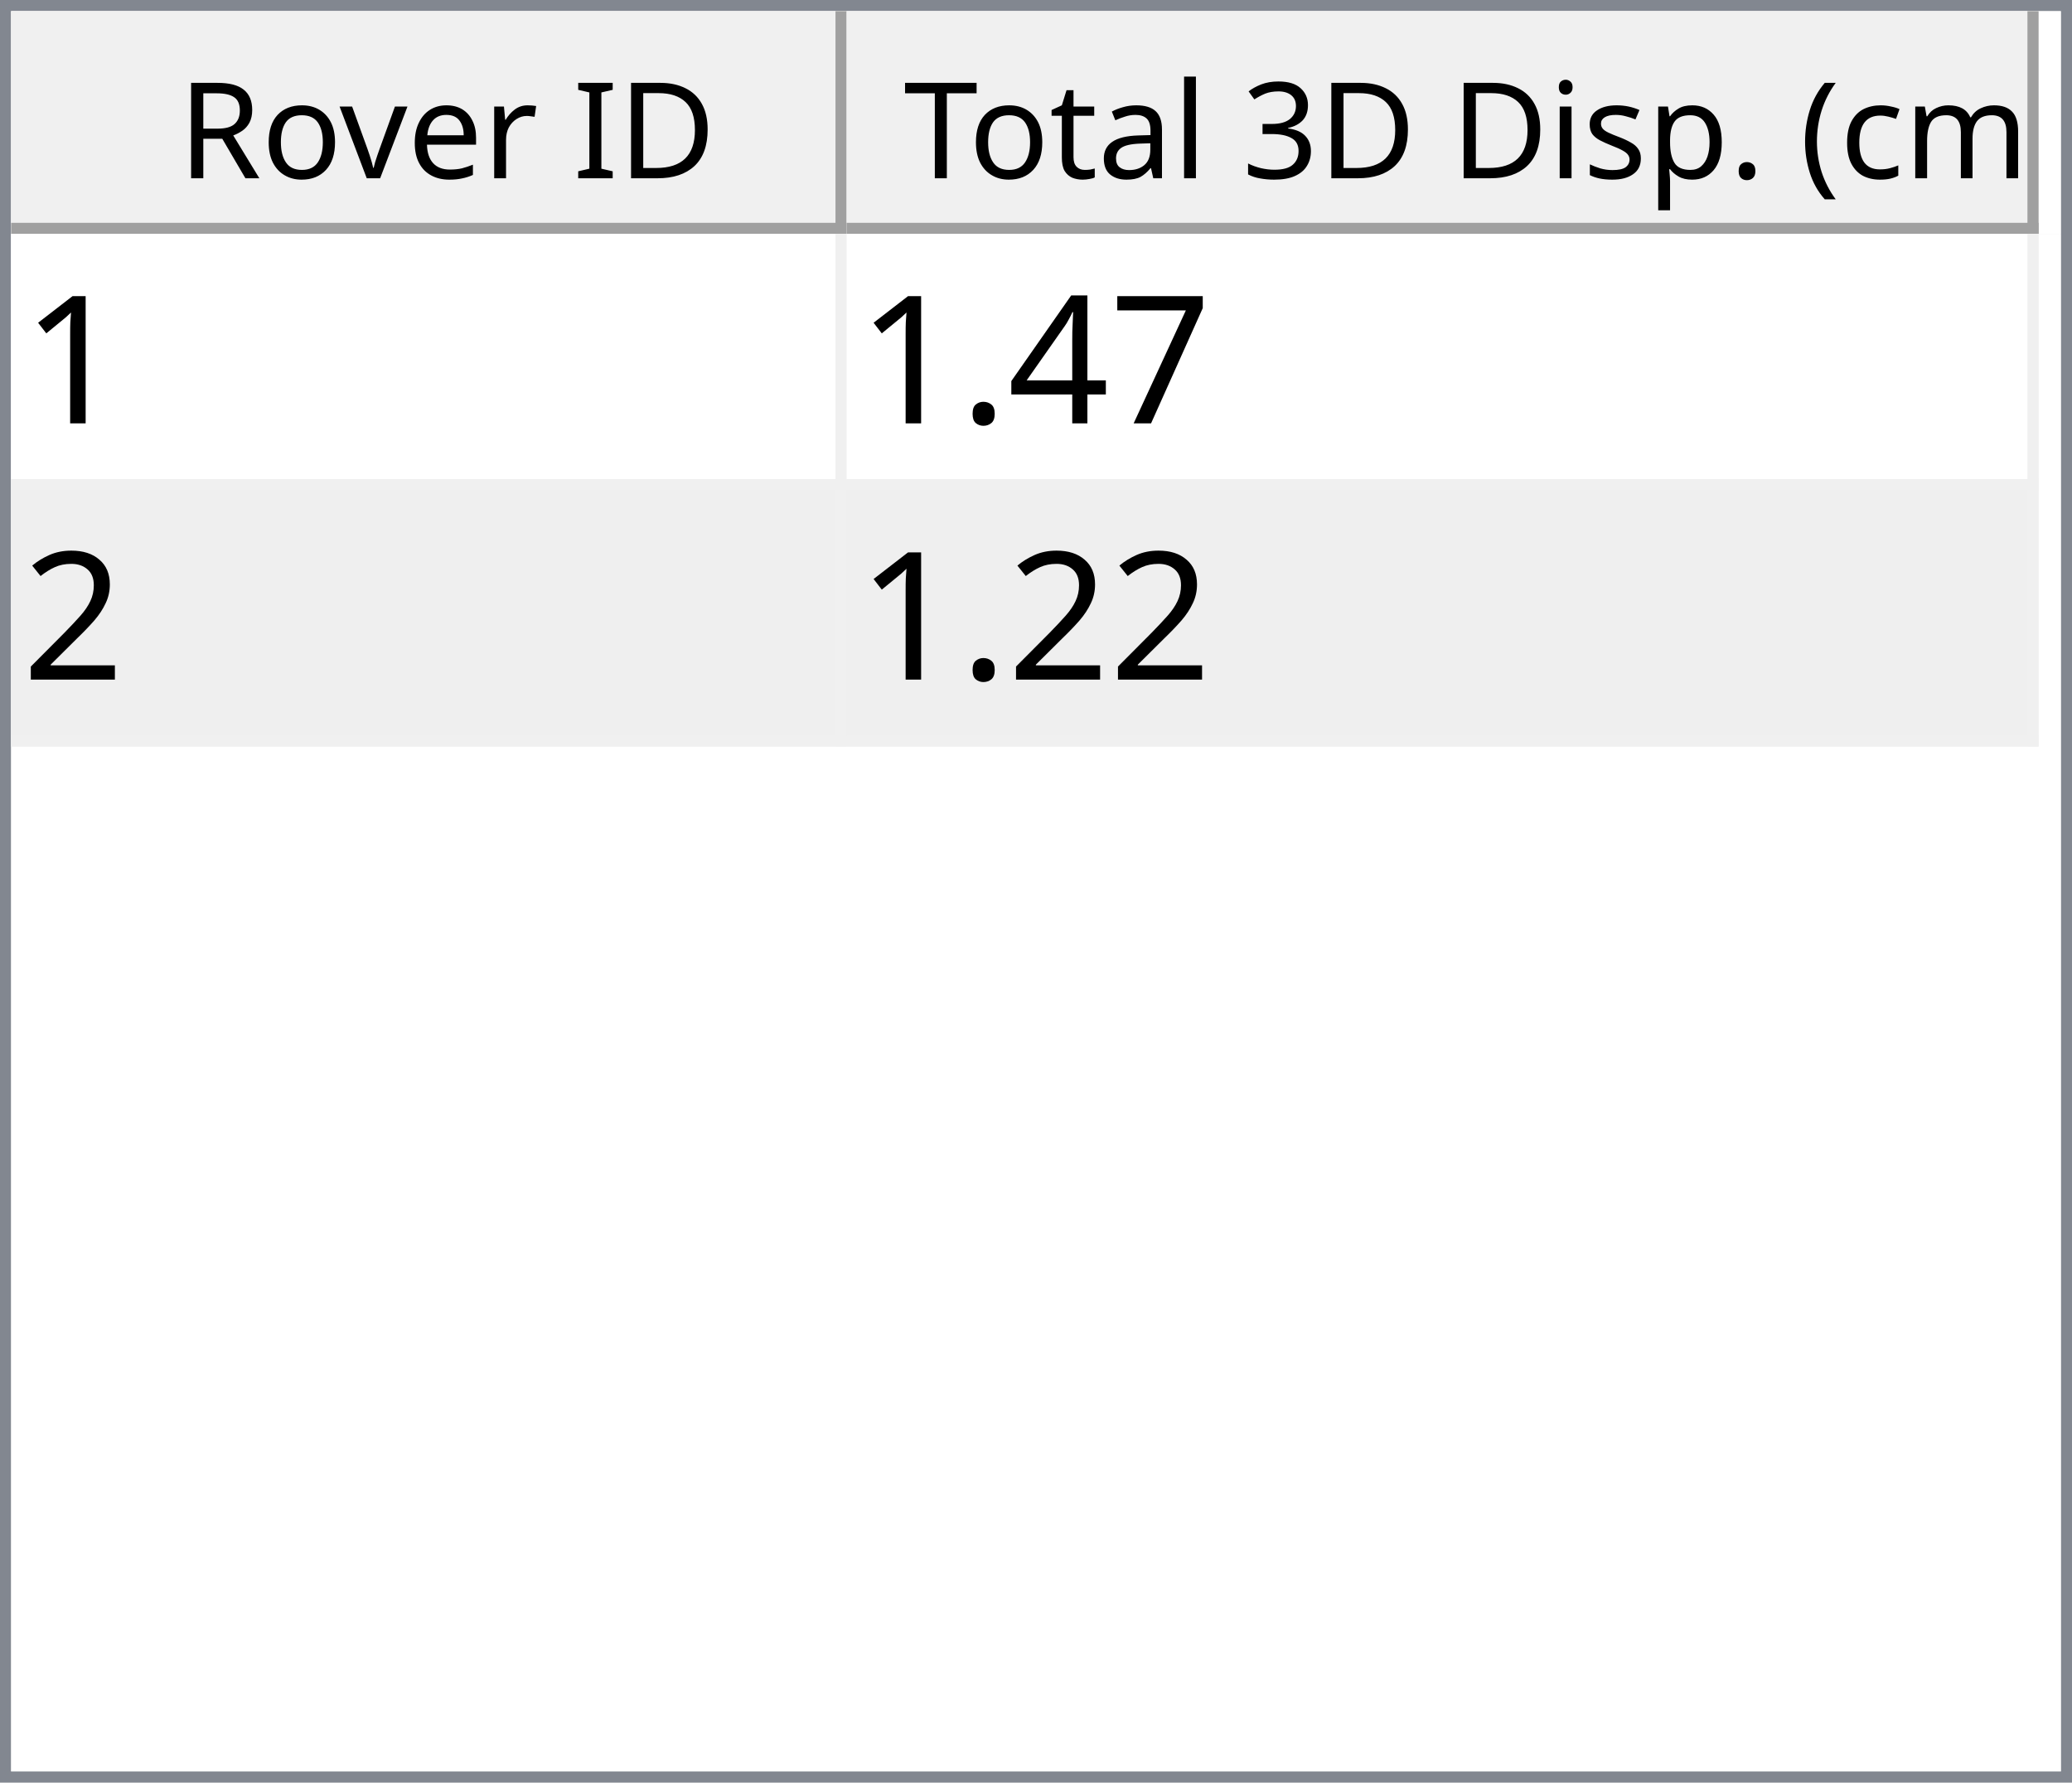
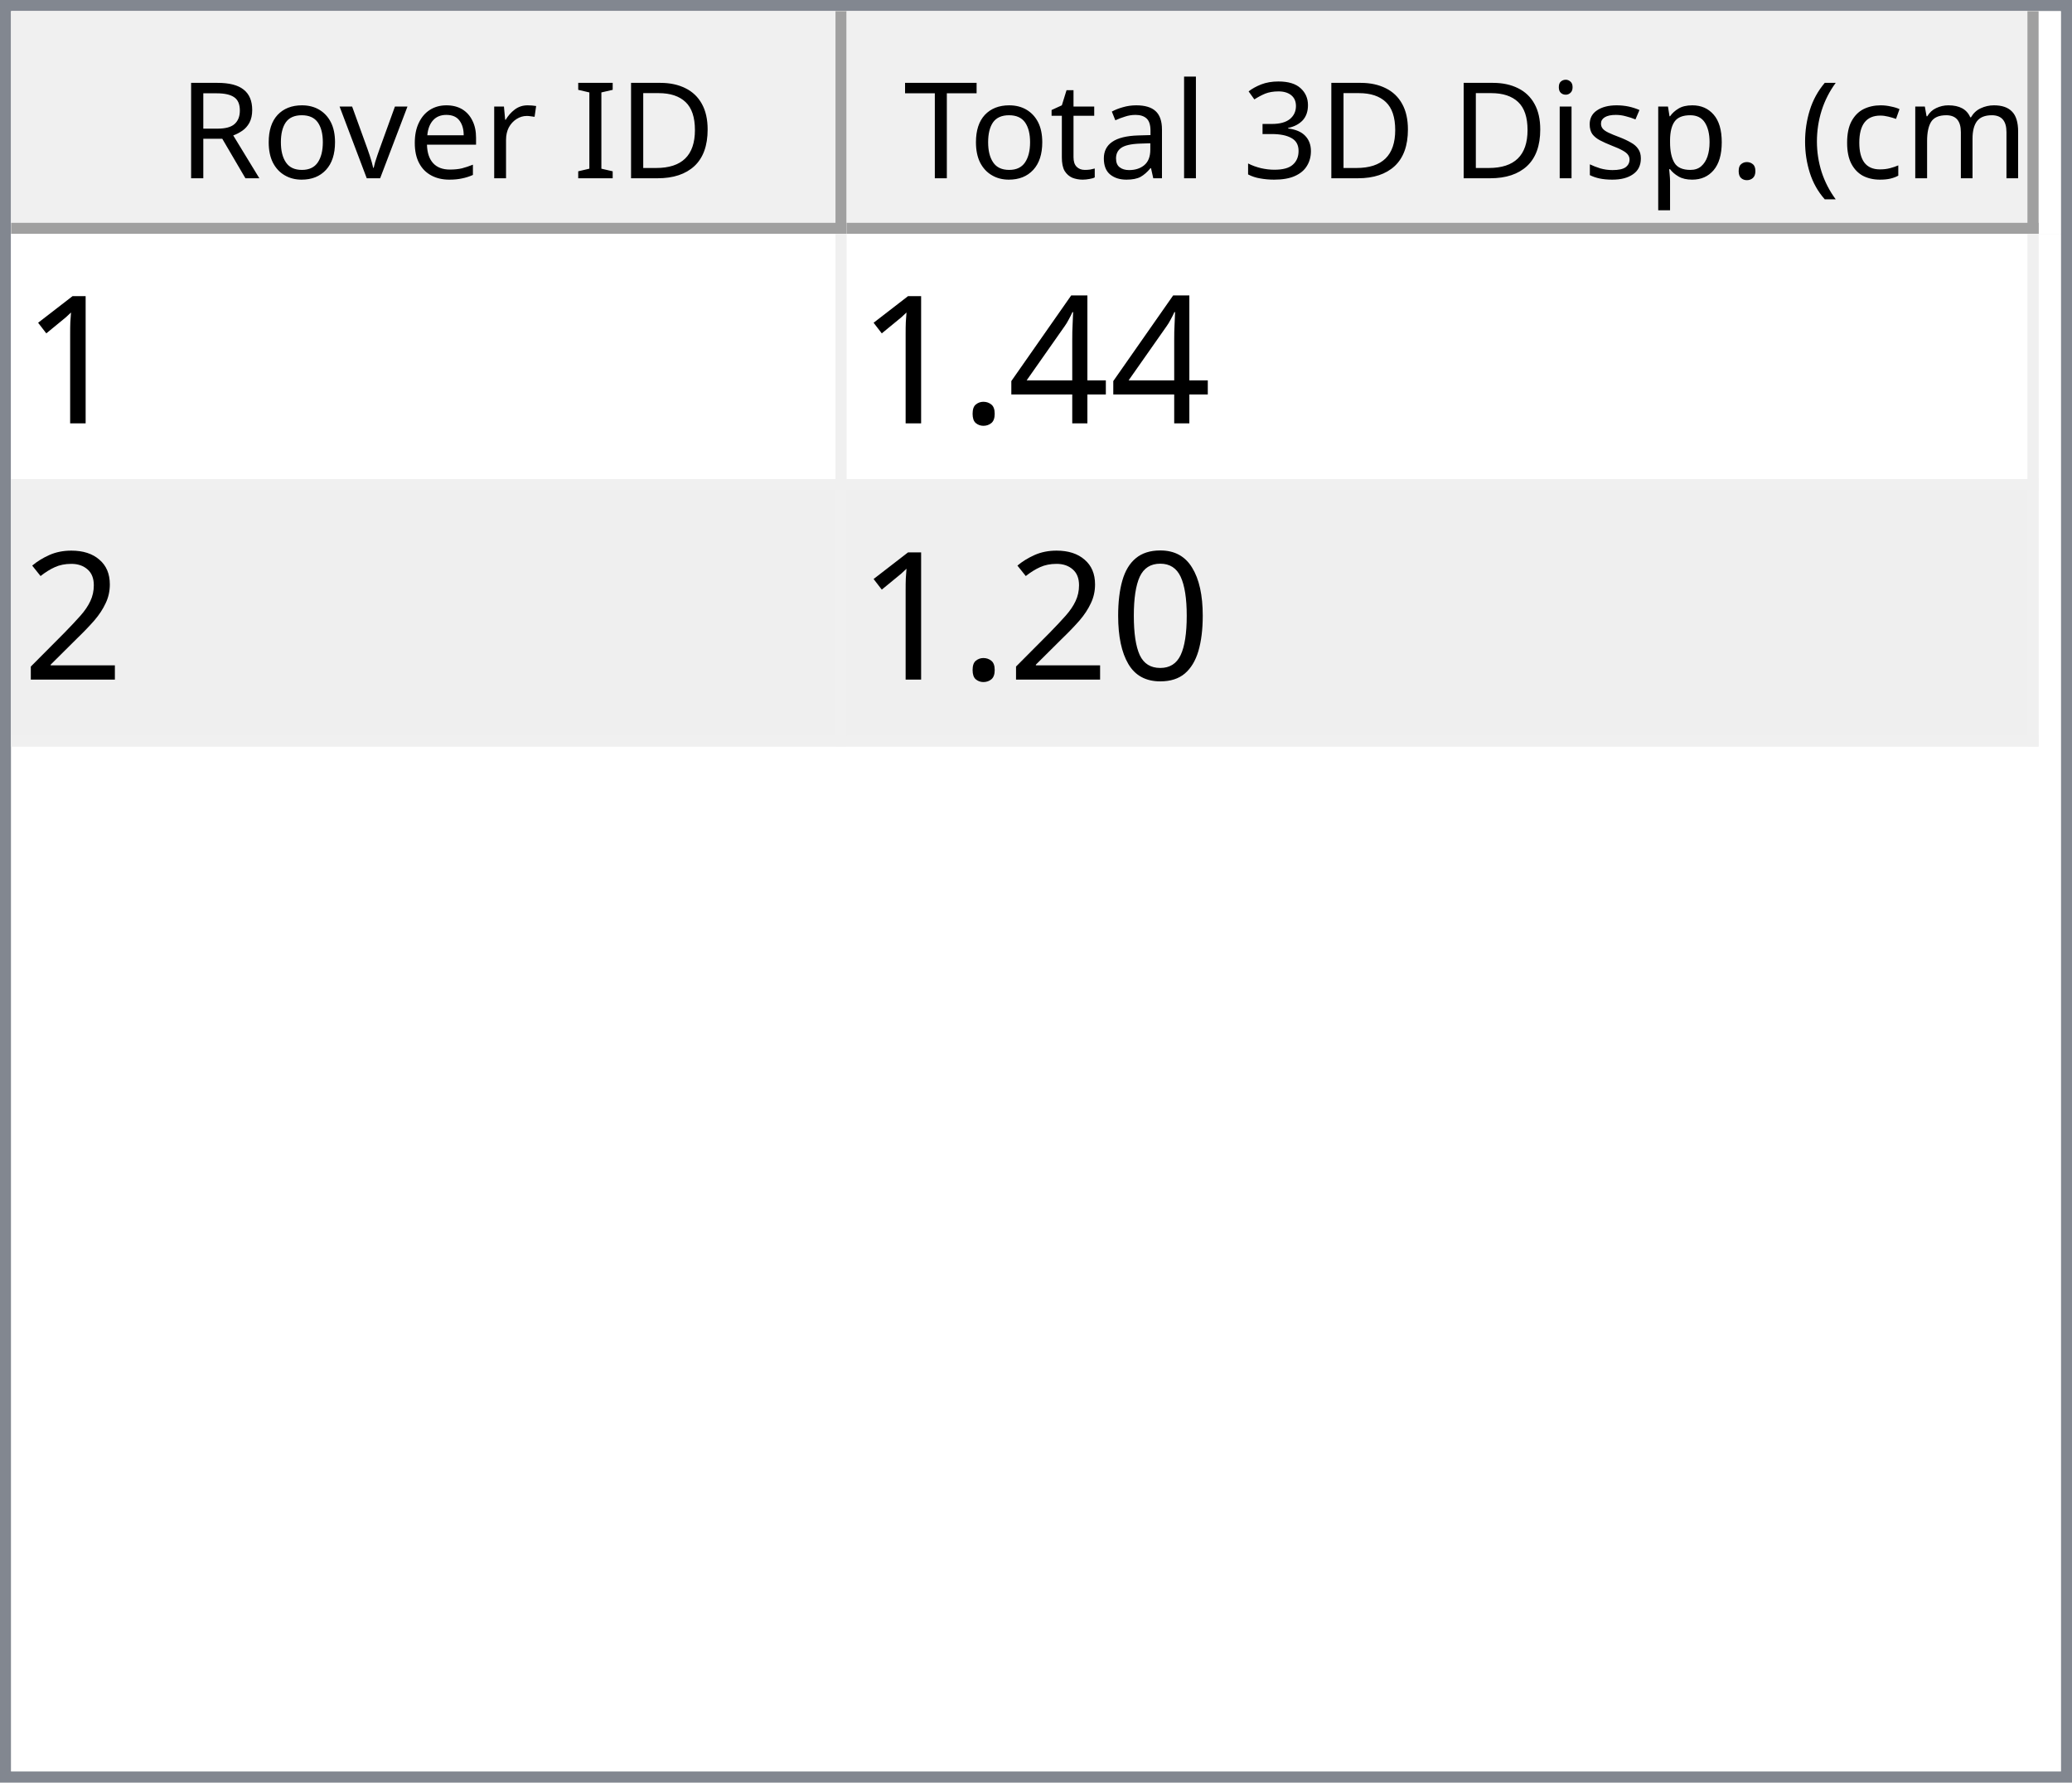
<svg xmlns="http://www.w3.org/2000/svg" style="fill-opacity:1; color-rendering:auto; color-interpolation:auto; text-rendering:auto; stroke:black; stroke-linecap:square; stroke-miterlimit:10; shape-rendering:auto; stroke-opacity:1; fill:black; stroke-dasharray:none; font-weight:normal; stroke-width:1; font-family:'Dialog'; font-style:normal; stroke-linejoin:miter; font-size:12px; stroke-dashoffset:0; image-rendering:auto;" width="186" height="160">
  <defs id="genericDefs" />
  <g>
    <defs id="defs1">
      <clipPath clipPathUnits="userSpaceOnUse" id="clipPath1">
        <path d="M0 0 L186 0 L186 160 L0 160 L0 0 Z" />
      </clipPath>
      <clipPath clipPathUnits="userSpaceOnUse" id="clipPath2">
        <path d="M0 0 L0 160 L186 160 L186 0 Z" />
      </clipPath>
      <clipPath clipPathUnits="userSpaceOnUse" id="clipPath3">
        <path d="M0 0 L0 20 L184 20 L184 0 Z" />
      </clipPath>
      <clipPath clipPathUnits="userSpaceOnUse" id="clipPath4">
        <path d="M0 0 L0 20 L75 20 L75 0 Z" />
      </clipPath>
      <clipPath clipPathUnits="userSpaceOnUse" id="clipPath5">
        <path d="M1 1 L1 19 L74 19 L74 1 Z" />
      </clipPath>
      <clipPath clipPathUnits="userSpaceOnUse" id="clipPath6">
        <path d="M0 0 L0 18 L73 18 L73 0 Z" />
      </clipPath>
      <clipPath clipPathUnits="userSpaceOnUse" id="clipPath7">
        <path d="M-0.5 -0.5 L-0.5 19.5 L74.5 19.5 L74.5 -0.5 Z" />
      </clipPath>
      <clipPath clipPathUnits="userSpaceOnUse" id="clipPath8">
        <path d="M0 0 L0 20 L107 20 L107 0 Z" />
      </clipPath>
      <clipPath clipPathUnits="userSpaceOnUse" id="clipPath9">
        <path d="M1 1 L1 19 L106 19 L106 1 Z" />
      </clipPath>
      <clipPath clipPathUnits="userSpaceOnUse" id="clipPath10">
        <path d="M0 0 L0 18 L105 18 L105 0 Z" />
      </clipPath>
      <clipPath clipPathUnits="userSpaceOnUse" id="clipPath11">
        <path d="M-0.5 -0.5 L-0.5 19.5 L106.5 19.5 L106.5 -0.5 Z" />
      </clipPath>
      <clipPath clipPathUnits="userSpaceOnUse" id="clipPath12">
        <path d="M0 0 L0 138 L184 138 L184 0 Z" />
      </clipPath>
      <clipPath clipPathUnits="userSpaceOnUse" id="clipPath13">
        <path d="M0 0 L0 46 L182 46 L182 0 Z" />
      </clipPath>
      <clipPath clipPathUnits="userSpaceOnUse" id="clipPath14">
        <path d="M-0.5 -0.5 L-0.5 45.5 L181.5 45.5 L181.5 -0.5 Z" />
      </clipPath>
      <clipPath clipPathUnits="userSpaceOnUse" id="clipPath15">
        <path d="M0 0 L0 22 L74 22 L74 0 Z" />
      </clipPath>
      <clipPath clipPathUnits="userSpaceOnUse" id="clipPath16">
        <path d="M0 0 L0 22 L106 22 L106 0 Z" />
      </clipPath>
      <font horiz-adv-x="64.551" id="font1">
        <font-face ascent="107.91" descent="25.098" units-per-em="100" style="font-style:normal; font-family:Segoe UI; font-weight:normal;" />
        <missing-glyph horiz-adv-x="64.551" d="M8.109 0 L8.109 68.266 L56.453 68.266 L56.453 0 L8.109 0 ZM15.328 7.234 L49.219 7.234 L49.219 61.031 L15.328 61.031 L15.328 7.234 Z" />
        <glyph unicode="D" horiz-adv-x="70.117" d="M9.188 0 L9.188 70.016 L28.516 70.016 Q65.531 70.016 65.531 35.891 Q65.531 19.672 55.25 9.836 Q44.969 0 27.734 0 L9.188 0 ZM17.391 62.594 L17.391 7.422 L27.828 7.422 Q41.609 7.422 49.273 14.797 Q56.938 22.172 56.938 35.688 Q56.938 62.594 28.328 62.594 L17.391 62.594 Z" />
        <glyph unicode="I" horiz-adv-x="26.611" d="M17.391 0 L9.188 0 L9.188 70.016 L17.391 70.016 L17.391 0 Z" />
        <glyph unicode=" " horiz-adv-x="27.393" d="" />
        <glyph unicode="r" horiz-adv-x="34.766" d="M34.188 41.891 Q32.078 43.5 28.125 43.5 Q23 43.5 19.555 38.672 Q16.109 33.844 16.109 25.484 L16.109 0 L8.109 0 L8.109 50 L16.109 50 L16.109 39.703 L16.312 39.703 Q18.016 44.969 21.531 47.922 Q25.047 50.875 29.391 50.875 Q32.516 50.875 34.188 50.203 L34.188 41.891 Z" />
        <glyph unicode="e" horiz-adv-x="52.295" d="M48.297 23 L12.984 23 Q13.188 14.656 17.484 10.109 Q21.781 5.562 29.297 5.562 Q37.75 5.562 44.828 11.141 L44.828 3.609 Q38.234 -1.172 27.391 -1.172 Q16.797 -1.172 10.742 5.641 Q4.688 12.453 4.688 24.812 Q4.688 36.469 11.305 43.82 Q17.922 51.172 27.734 51.172 Q37.547 51.172 42.922 44.828 Q48.297 38.484 48.297 27.203 L48.297 23 ZM40.094 29.781 Q40.047 36.719 36.75 40.578 Q33.453 44.438 27.594 44.438 Q21.922 44.438 17.969 40.383 Q14.016 36.328 13.094 29.781 L40.094 29.781 Z" />
        <glyph unicode="v" horiz-adv-x="47.9" d="M47.406 50 L27.484 0 L19.625 0 L0.688 50 L9.469 50 L22.172 13.672 Q23.578 9.672 23.922 6.688 L24.125 6.688 Q24.609 10.453 25.688 13.484 L38.969 50 L47.406 50 Z" />
        <glyph unicode="o" horiz-adv-x="58.594" d="M29 -1.172 Q17.922 -1.172 11.305 5.836 Q4.688 12.844 4.688 24.422 Q4.688 37.016 11.57 44.094 Q18.453 51.172 30.172 51.172 Q41.359 51.172 47.633 44.289 Q53.906 37.406 53.906 25.203 Q53.906 13.234 47.141 6.031 Q40.375 -1.172 29 -1.172 ZM29.594 44.438 Q21.875 44.438 17.383 39.188 Q12.891 33.938 12.891 24.703 Q12.891 15.828 17.43 10.695 Q21.969 5.562 29.594 5.562 Q37.359 5.562 41.531 10.594 Q45.703 15.625 45.703 24.906 Q45.703 34.281 41.531 39.359 Q37.359 44.438 29.594 44.438 Z" />
        <glyph unicode="R" horiz-adv-x="59.814" d="M59.375 0 L49.609 0 L37.891 19.625 Q36.281 22.359 34.766 24.289 Q33.25 26.219 31.664 27.438 Q30.078 28.656 28.25 29.219 Q26.422 29.781 24.125 29.781 L17.391 29.781 L17.391 0 L9.188 0 L9.188 70.016 L30.078 70.016 Q34.672 70.016 38.555 68.867 Q42.438 67.719 45.289 65.375 Q48.141 63.031 49.758 59.547 Q51.375 56.062 51.375 51.375 Q51.375 47.703 50.273 44.656 Q49.172 41.609 47.148 39.211 Q45.125 36.812 42.266 35.133 Q39.406 33.453 35.844 32.516 L35.844 32.328 Q37.594 31.547 38.891 30.547 Q40.188 29.547 41.359 28.18 Q42.531 26.812 43.68 25.078 Q44.828 23.344 46.234 21.047 L59.375 0 ZM17.391 62.594 L17.391 37.203 L28.516 37.203 Q31.594 37.203 34.203 38.133 Q36.812 39.062 38.719 40.797 Q40.625 42.531 41.703 45.047 Q42.781 47.562 42.781 50.688 Q42.781 56.297 39.141 59.445 Q35.5 62.594 28.609 62.594 L17.391 62.594 Z" />
        <glyph unicode=")" horiz-adv-x="30.176" d="M8.297 -15.922 L1.172 -15.922 Q16.406 2.344 16.406 26.812 Q16.406 51.469 1.078 70.016 L8.297 70.016 Q23.531 52.156 23.531 26.703 Q23.531 1.375 8.297 -15.922 Z" />
        <glyph unicode="m" horiz-adv-x="86.133" d="M79.109 0 L71.094 0 L71.094 28.719 Q71.094 37.016 68.531 40.727 Q65.969 44.438 59.906 44.438 Q54.781 44.438 51.195 39.75 Q47.609 35.062 47.609 28.516 L47.609 0 L39.594 0 L39.594 29.688 Q39.594 44.438 28.219 44.438 Q22.953 44.438 19.531 40.016 Q16.109 35.594 16.109 28.516 L16.109 0 L8.109 0 L8.109 50 L16.109 50 L16.109 42.094 L16.312 42.094 Q21.625 51.172 31.844 51.172 Q36.969 51.172 40.773 48.312 Q44.578 45.453 46 40.828 Q51.562 51.172 62.594 51.172 Q79.109 51.172 79.109 30.812 L79.109 0 Z" />
        <glyph unicode="c" horiz-adv-x="46.191" d="M42.188 2.297 Q36.422 -1.172 28.516 -1.172 Q17.828 -1.172 11.258 5.789 Q4.688 12.75 4.688 23.828 Q4.688 36.188 11.766 43.68 Q18.844 51.172 30.672 51.172 Q37.25 51.172 42.281 48.734 L42.281 40.531 Q36.719 44.438 30.375 44.438 Q22.703 44.438 17.797 38.945 Q12.891 33.453 12.891 24.516 Q12.891 15.719 17.508 10.641 Q22.125 5.562 29.891 5.562 Q36.422 5.562 42.188 9.906 L42.188 2.297 Z" />
        <glyph unicode="(" horiz-adv-x="30.176" d="M29.109 -15.922 L21.969 -15.922 Q6.844 1.375 6.844 26.703 Q6.844 52.156 21.969 70.016 L29.203 70.016 Q13.875 51.469 13.875 26.812 Q13.875 2.344 29.109 -15.922 Z" />
        <glyph unicode="." horiz-adv-x="21.68" d="M10.891 -1.078 Q8.641 -1.078 7.055 0.539 Q5.469 2.156 5.469 4.391 Q5.469 6.641 7.055 8.273 Q8.641 9.906 10.891 9.906 Q13.188 9.906 14.797 8.273 Q16.406 6.641 16.406 4.391 Q16.406 2.156 14.797 0.539 Q13.188 -1.078 10.891 -1.078 Z" />
        <glyph unicode="p" horiz-adv-x="58.789" d="M16.312 7.234 L16.109 7.234 L16.109 -23 L8.109 -23 L8.109 50 L16.109 50 L16.109 41.219 L16.312 41.219 Q22.219 51.172 33.594 51.172 Q43.266 51.172 48.688 44.461 Q54.109 37.75 54.109 26.469 Q54.109 13.922 48 6.375 Q41.891 -1.172 31.297 -1.172 Q21.578 -1.172 16.312 7.234 ZM16.109 27.391 L16.109 20.406 Q16.109 14.203 20.141 9.883 Q24.172 5.562 30.375 5.562 Q37.641 5.562 41.773 11.133 Q45.906 16.703 45.906 26.609 Q45.906 34.969 42.047 39.703 Q38.188 44.438 31.594 44.438 Q24.609 44.438 20.359 39.578 Q16.109 34.719 16.109 27.391 Z" />
        <glyph unicode="s" horiz-adv-x="42.432" d="M5.078 1.812 L5.078 10.406 Q11.625 5.562 19.484 5.562 Q30.031 5.562 30.031 12.594 Q30.031 14.594 29.125 15.992 Q28.219 17.391 26.68 18.461 Q25.141 19.531 23.07 20.383 Q21 21.234 18.609 22.172 Q15.281 23.484 12.766 24.828 Q10.25 26.172 8.57 27.859 Q6.891 29.547 6.031 31.695 Q5.172 33.844 5.172 36.719 Q5.172 40.234 6.789 42.945 Q8.406 45.656 11.086 47.484 Q13.766 49.312 17.211 50.242 Q20.656 51.172 24.312 51.172 Q30.812 51.172 35.938 48.922 L35.938 40.828 Q30.422 44.438 23.25 44.438 Q21 44.438 19.195 43.922 Q17.391 43.406 16.094 42.477 Q14.797 41.547 14.086 40.258 Q13.375 38.969 13.375 37.406 Q13.375 35.453 14.086 34.133 Q14.797 32.812 16.164 31.789 Q17.531 30.766 19.484 29.938 Q21.438 29.109 23.922 28.125 Q27.25 26.859 29.883 25.516 Q32.516 24.172 34.375 22.484 Q36.234 20.797 37.234 18.602 Q38.234 16.406 38.234 13.375 Q38.234 9.672 36.602 6.938 Q34.969 4.203 32.234 2.398 Q29.5 0.594 25.93 -0.289 Q22.359 -1.172 18.453 -1.172 Q10.75 -1.172 5.078 1.812 Z" />
        <glyph unicode="i" horiz-adv-x="24.219" d="M12.203 62.703 Q10.062 62.703 8.547 64.164 Q7.031 65.625 7.031 67.875 Q7.031 70.125 8.547 71.609 Q10.062 73.094 12.203 73.094 Q14.406 73.094 15.945 71.609 Q17.484 70.125 17.484 67.875 Q17.484 65.719 15.945 64.211 Q14.406 62.703 12.203 62.703 ZM16.109 0 L8.109 0 L8.109 50 L16.109 50 L16.109 0 Z" />
        <glyph unicode="3" horiz-adv-x="53.906" d="M46.531 19.828 Q46.531 15.094 44.75 11.211 Q42.969 7.328 39.719 4.57 Q36.469 1.812 31.93 0.297 Q27.391 -1.219 21.922 -1.219 Q11.922 -1.219 6 2.594 L6 11.188 Q13.094 5.609 22.219 5.609 Q25.875 5.609 28.828 6.539 Q31.781 7.469 33.906 9.227 Q36.031 10.984 37.18 13.477 Q38.328 15.969 38.328 19.094 Q38.328 32.812 18.797 32.812 L12.984 32.812 L12.984 39.594 L18.5 39.594 Q35.797 39.594 35.797 52.484 Q35.797 64.406 22.609 64.406 Q15.188 64.406 8.688 59.422 L8.688 67.188 Q15.375 71.188 24.609 71.188 Q29 71.188 32.57 69.969 Q36.141 68.75 38.68 66.555 Q41.219 64.359 42.609 61.281 Q44 58.203 44 54.5 Q44 40.672 30.031 36.719 L30.031 36.531 Q33.594 36.141 36.625 34.797 Q39.656 33.453 41.852 31.305 Q44.047 29.156 45.289 26.25 Q46.531 23.344 46.531 19.828 Z" />
        <glyph unicode="l" horiz-adv-x="24.219" d="M16.109 0 L8.109 0 L8.109 74.031 L16.109 74.031 L16.109 0 Z" />
        <glyph unicode="a" horiz-adv-x="50.879" d="M43.891 0 L35.891 0 L35.891 7.812 L35.688 7.812 Q30.469 -1.172 20.312 -1.172 Q12.844 -1.172 8.617 2.781 Q4.391 6.734 4.391 13.281 Q4.391 27.297 20.906 29.594 L35.891 31.688 Q35.891 44.438 25.594 44.438 Q16.547 44.438 9.281 38.281 L9.281 46.484 Q16.656 51.172 26.266 51.172 Q43.891 51.172 43.891 32.516 L43.891 0 ZM35.891 25.297 L23.828 23.641 Q18.266 22.859 15.43 20.875 Q12.594 18.891 12.594 13.875 Q12.594 10.203 15.211 7.883 Q17.828 5.562 22.172 5.562 Q28.125 5.562 32.008 9.742 Q35.891 13.922 35.891 20.312 L35.891 25.297 Z" />
        <glyph unicode="t" horiz-adv-x="33.887" d="M31.297 0.484 Q28.469 -1.078 23.828 -1.078 Q10.688 -1.078 10.688 13.578 L10.688 43.172 L2.094 43.172 L2.094 50 L10.688 50 L10.688 62.203 L18.703 64.797 L18.703 50 L31.297 50 L31.297 43.172 L18.703 43.172 L18.703 14.984 Q18.703 9.969 20.414 7.82 Q22.125 5.672 26.078 5.672 Q29.109 5.672 31.297 7.328 L31.297 0.484 Z" />
        <glyph unicode="T" horiz-adv-x="52.393" d="M50.594 62.594 L30.375 62.594 L30.375 0 L22.172 0 L22.172 62.594 L2 62.594 L2 70.016 L50.594 70.016 L50.594 62.594 Z" />
      </font>
      <font horiz-adv-x="75.0" id="font2">
        <font-face ascent="100.537" descent="21.973" units-per-em="100" style="font-style:normal; font-family:sans-serif; font-weight:normal;" />
        <missing-glyph horiz-adv-x="75.0" d="M12.5 0 L12.5 62.5 L62.5 62.5 L62.5 0 L12.5 0 ZM14.062 1.562 L60.938 1.562 L60.938 60.938 L14.062 60.938 L14.062 1.562 Z" />
        <glyph unicode="1" horiz-adv-x="55.615" d="M37.25 0 L28.469 0 L28.469 56 Q25.297 52.984 20.141 49.953 Q14.984 46.922 10.891 45.406 L10.891 53.906 Q18.266 57.375 23.781 62.305 Q29.297 67.234 31.594 71.875 L37.25 71.875 L37.25 0 Z" />
-         <glyph unicode="7" horiz-adv-x="55.615" d="M4.734 62.203 L4.734 70.656 L51.078 70.656 L51.078 63.812 Q44.234 56.547 37.523 44.484 Q30.812 32.422 27.156 19.672 Q24.516 10.688 23.781 0 L14.75 0 Q14.891 8.453 18.062 20.414 Q21.234 32.375 27.172 43.484 Q33.109 54.594 39.797 62.203 L4.734 62.203 Z" />
        <glyph unicode="4" horiz-adv-x="55.615" d="M32.328 0 L32.328 17.141 L1.266 17.141 L1.266 25.203 L33.938 71.578 L41.109 71.578 L41.109 25.203 L50.781 25.203 L50.781 17.141 L41.109 17.141 L41.109 0 L32.328 0 ZM32.328 25.203 L32.328 57.469 L9.906 25.203 L32.328 25.203 Z" />
        <glyph unicode="." horiz-adv-x="27.783" d="M9.078 0 L9.078 10.016 L19.094 10.016 L19.094 0 L9.078 0 Z" />
        <glyph unicode="2" horiz-adv-x="55.615" d="M50.344 8.453 L50.344 0 L3.031 0 Q2.938 3.172 4.047 6.109 Q5.859 10.938 9.836 15.625 Q13.812 20.312 21.344 26.469 Q33.016 36.031 37.117 41.625 Q41.219 47.219 41.219 52.203 Q41.219 57.422 37.477 61.008 Q33.734 64.594 27.734 64.594 Q21.391 64.594 17.578 60.789 Q13.766 56.984 13.719 50.25 L4.688 51.172 Q5.609 61.281 11.664 66.578 Q17.719 71.875 27.938 71.875 Q38.234 71.875 44.242 66.164 Q50.25 60.453 50.25 52 Q50.25 47.703 48.492 43.555 Q46.734 39.406 42.656 34.812 Q38.578 30.219 29.109 22.219 Q21.188 15.578 18.945 13.211 Q16.703 10.844 15.234 8.453 L50.344 8.453 Z" />
+         <glyph unicode="0" horiz-adv-x="55.615" d="M4.156 35.297 Q4.156 48 6.766 55.742 Q9.375 63.484 14.523 67.68 Q19.672 71.875 27.484 71.875 Q33.25 71.875 37.594 69.555 Q41.938 67.234 44.773 62.867 Q47.609 58.5 49.219 52.227 Q50.828 45.953 50.828 35.297 Q50.828 22.703 48.242 14.969 Q45.656 7.234 40.508 3.008 Q35.359 -1.219 27.484 -1.219 Q17.141 -1.219 11.234 6.203 Q4.156 15.141 4.156 35.297 ZM13.188 35.297 Q13.188 17.672 17.312 11.836 Q21.438 6 27.484 6 Q33.547 6 37.672 11.859 Q41.797 17.719 41.797 35.297 Q41.797 52.984 37.672 58.789 Q33.547 64.594 27.391 64.594 Q21.344 64.594 17.719 59.469 Q13.188 52.938 13.188 35.297 Z" />
      </font>
    </defs>
    <g style="fill:white; stroke:white;">
      <rect x="0" y="0" width="186" style="clip-path:url(#clipPath1); stroke:none;" height="160" />
    </g>
    <g style="fill:white; text-rendering:optimizeSpeed; color-rendering:optimizeSpeed; image-rendering:optimizeSpeed; shape-rendering:crispEdges; stroke:white; color-interpolation:sRGB;">
      <rect x="0" width="186" height="160" y="0" style="stroke:none;" />
      <path style="stroke:none;" d="M0 160 L186 160 L186 0 L0 0 Z" />
    </g>
    <g style="fill:rgb(240,240,240); font-family:'Segoe UI'; stroke:rgb(240,240,240);">
      <rect x="0" y="0" width="186" style="clip-path:url(#clipPath2); stroke:none;" height="160" />
    </g>
    <g style="fill:rgb(130,135,144); font-family:'Segoe UI'; stroke:rgb(130,135,144);">
      <path d="M0 0 L186 0 L186 160 L0 160 L0 0 ZM1 1 L185 1 L185 159 L1 159 L1 1 Z" style="fill-rule:evenodd; clip-path:url(#clipPath2); stroke:none;" />
    </g>
    <g style="fill:white; font-family:'Segoe UI'; stroke:white;" transform="translate(1,1)">
      <rect x="0" y="0" width="184" style="clip-path:url(#clipPath3); stroke:none;" height="20" />
    </g>
    <g style="fill:rgb(240,240,240); font-family:'Segoe UI'; stroke:rgb(240,240,240);" transform="translate(1,1)">
      <rect x="0" y="0" width="75" style="clip-path:url(#clipPath4); stroke:none;" height="20" />
    </g>
    <g style="font-family:'Segoe UI';" transform="translate(2,2)">
      <text x="14" xml:space="preserve" y="14" style="clip-path:url(#clipPath6); stroke:none;">Rover ID</text>
    </g>
    <g style="fill:rgb(160,160,160); font-family:'Segoe UI'; stroke:rgb(160,160,160); stroke-linejoin:bevel;" transform="translate(1.5,1.5)">
      <line x1="74" x2="74" y1="0" style="fill:none; clip-path:url(#clipPath7);" y2="19" />
    </g>
    <g style="fill:rgb(160,160,160); font-family:'Segoe UI'; stroke:rgb(160,160,160); stroke-linejoin:bevel;" transform="matrix(1,0,0,1,1,1) translate(0.5,0.5)">
      <line x1="0" x2="74" y1="19" style="fill:none; clip-path:url(#clipPath7);" y2="19" />
    </g>
    <g style="fill:rgb(240,240,240); font-family:'Segoe UI'; stroke:rgb(240,240,240);" transform="translate(76,1)">
      <rect x="0" y="0" width="107" style="clip-path:url(#clipPath8); stroke:none;" height="20" />
    </g>
    <g style="font-family:'Segoe UI';" transform="translate(77,2)">
      <text x="1" xml:space="preserve" y="14" style="clip-path:url(#clipPath10); stroke:none;"> Total 3D Disp. (cm)</text>
    </g>
    <g style="fill:rgb(160,160,160); font-family:'Segoe UI'; stroke:rgb(160,160,160); stroke-linejoin:bevel;" transform="translate(76.5,1.5)">
      <line x1="106" x2="106" y1="0" style="fill:none; clip-path:url(#clipPath11);" y2="19" />
    </g>
    <g style="fill:rgb(160,160,160); font-family:'Segoe UI'; stroke:rgb(160,160,160); stroke-linejoin:bevel;" transform="matrix(1,0,0,1,76,1) translate(0.5,0.5)">
      <line x1="0" x2="106" y1="19" style="fill:none; clip-path:url(#clipPath11);" y2="19" />
    </g>
    <g style="fill:white; font-family:'Segoe UI'; stroke:white;" transform="translate(1,21)">
      <rect x="0" y="0" width="184" style="clip-path:url(#clipPath12); stroke:none;" height="138" />
    </g>
    <g style="fill:rgb(240,240,240); font-size:16px; font-family:sans-serif; stroke:rgb(240,240,240);" transform="translate(1,21)">
      <rect x="0" y="0" width="182" style="clip-path:url(#clipPath13); stroke:none;" height="46" />
      <line transform="translate(0.5,0.5)" x1="0" x2="181" y1="22" style="clip-path:url(#clipPath14); fill:none; stroke-linejoin:bevel;" y2="22" />
    </g>
    <g transform="matrix(1,0,0,1,1,21) translate(0.5,0.5)" style="fill:rgb(240,240,240); font-size:16px; font-family:sans-serif; stroke:rgb(240,240,240); stroke-linejoin:bevel;">
      <line x1="0" x2="181" y1="45" style="fill:none; clip-path:url(#clipPath14);" y2="45" />
    </g>
    <g transform="matrix(1,0,0,1,1,21) translate(0.5,0.5)" style="fill:rgb(240,240,240); font-size:16px; font-family:sans-serif; stroke:rgb(240,240,240); stroke-linejoin:bevel;">
      <line x1="74" x2="74" y1="0" style="fill:none; clip-path:url(#clipPath14);" y2="45" />
    </g>
    <g transform="matrix(1,0,0,1,1,21) translate(0.5,0.5)" style="fill:rgb(240,240,240); font-size:16px; font-family:sans-serif; stroke:rgb(240,240,240); stroke-linejoin:bevel;">
      <line x1="181" x2="181" y1="0" style="fill:none; clip-path:url(#clipPath14);" y2="45" />
    </g>
    <g style="fill:white; font-size:16px; font-family:sans-serif; stroke:white;" transform="matrix(1,0,0,1,1,21)">
      <rect x="0" y="0" width="74" style="clip-path:url(#clipPath15); stroke:none;" height="22" />
      <text x="1" y="17" style="fill:black; clip-path:url(#clipPath15); stroke:none;" xml:space="preserve">1</text>
    </g>
    <g style="fill:white; font-size:16px; font-family:sans-serif; stroke:white;" transform="matrix(1,0,0,1,1,21) translate(75,0)">
      <rect x="0" y="0" width="106" style="clip-path:url(#clipPath16); stroke:none;" height="22" />
-       <text x="1" y="17" style="fill:black; clip-path:url(#clipPath16); stroke:none;" xml:space="preserve">1.47</text>
+       <text x="1" y="17" style="fill:black; clip-path:url(#clipPath16); stroke:none;" xml:space="preserve">1.44</text>
    </g>
    <g style="fill:rgb(239,239,239); font-size:16px; font-family:sans-serif; stroke:rgb(239,239,239);" transform="matrix(1,0,0,1,1,21) translate(0,23)">
      <rect x="0" y="0" width="74" style="clip-path:url(#clipPath15); stroke:none;" height="22" />
      <text x="1" y="17" style="fill:black; clip-path:url(#clipPath15); stroke:none;" xml:space="preserve">2</text>
    </g>
    <g style="fill:rgb(239,239,239); font-size:16px; font-family:sans-serif; stroke:rgb(239,239,239);" transform="matrix(1,0,0,1,1,21) translate(75,23)">
      <rect x="0" y="0" width="106" style="clip-path:url(#clipPath16); stroke:none;" height="22" />
-       <text x="1" y="17" style="fill:black; clip-path:url(#clipPath16); stroke:none;" xml:space="preserve">1.22</text>
+       <text x="1" y="17" style="fill:black; clip-path:url(#clipPath16); stroke:none;" xml:space="preserve">1.20</text>
    </g>
  </g>
</svg>
